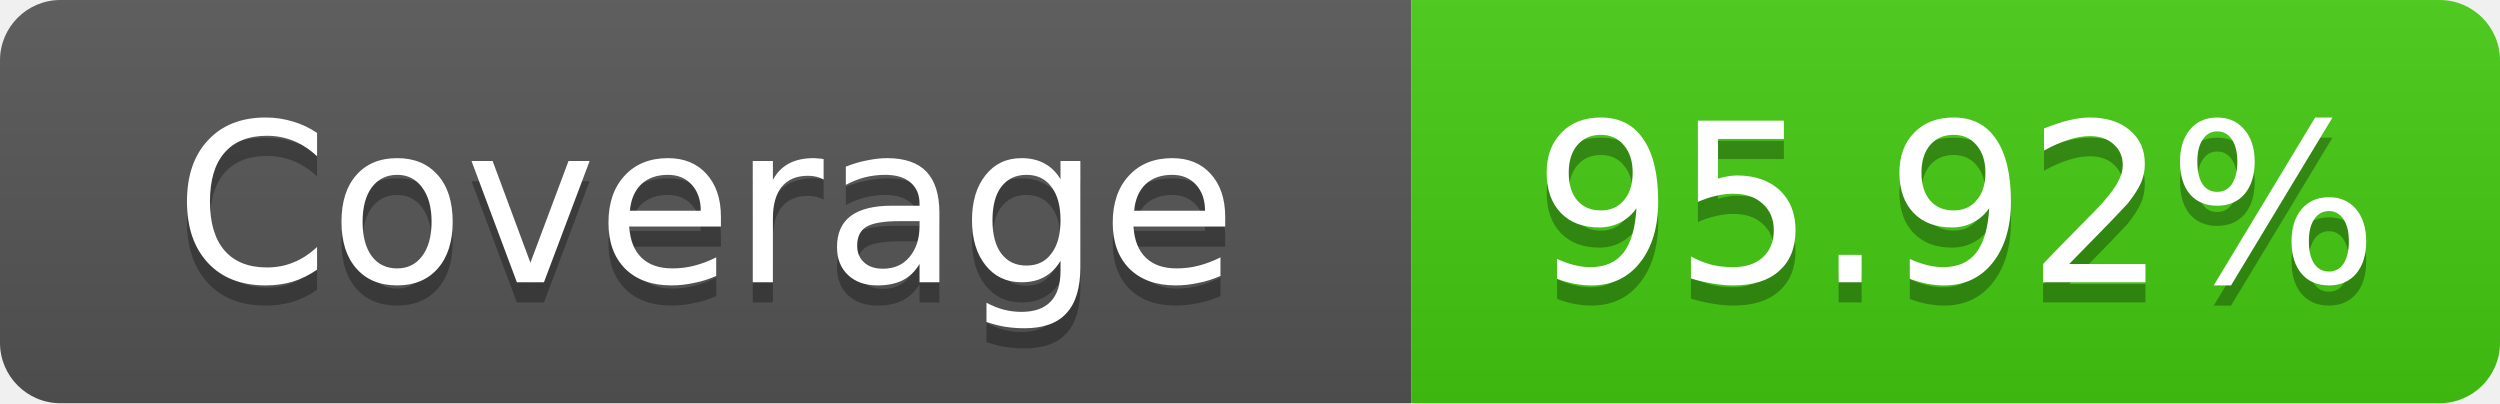
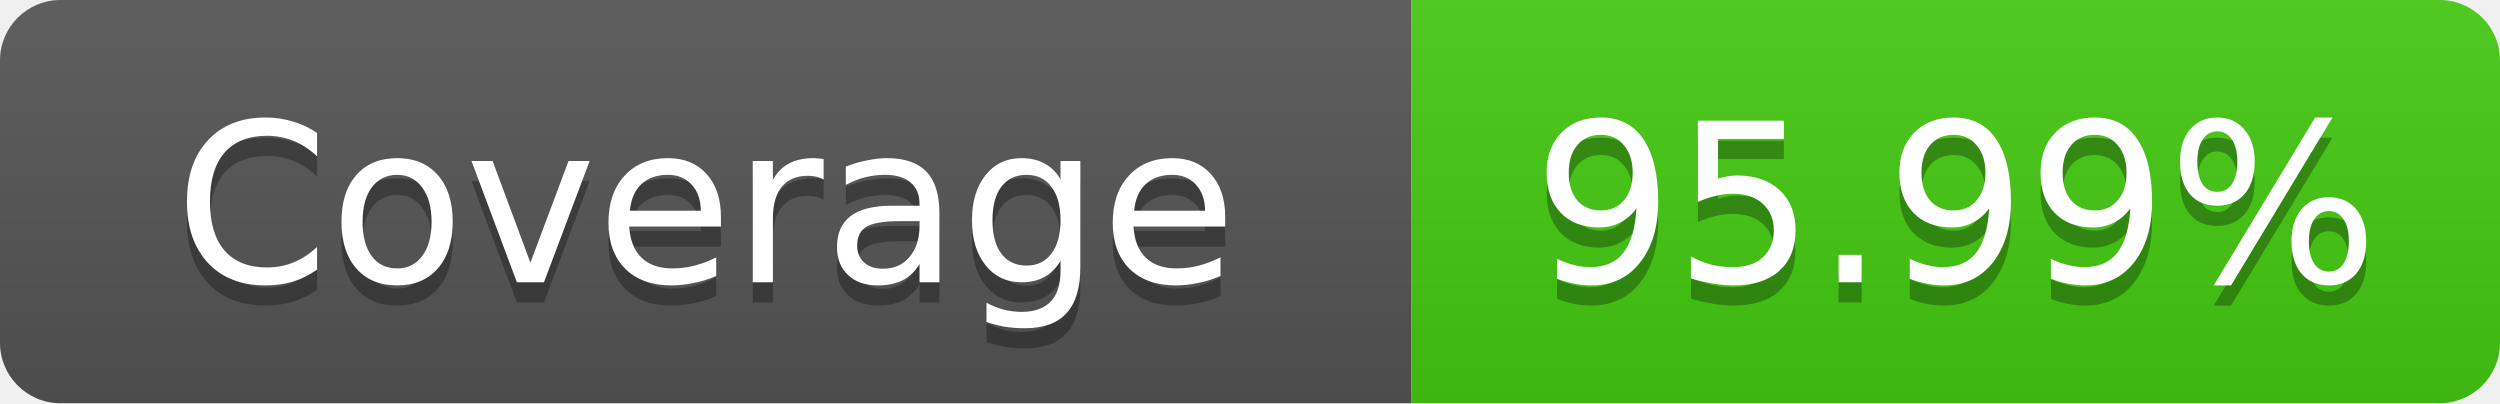
- <svg xmlns="http://www.w3.org/2000/svg" width="124" height="20" role="img" aria-label="Coverage: 95.92%">
+ <svg xmlns="http://www.w3.org/2000/svg" width="124" height="20" role="img" aria-label="Coverage: 95.99%">
  <linearGradient id="s" x2="0" y2="100%">
    <stop offset="0" stop-color="#bbb" stop-opacity=".1" />
    <stop offset="1" stop-opacity=".1" />
  </linearGradient>
  <clipPath id="r">
    <rect width="124" height="20" rx="3" fill="#fff" />
  </clipPath>
  <g clip-path="url(#r)">
    <rect width="70" height="20" fill="#555" />
    <rect x="70" width="54" height="20" fill="#4c1" />
    <rect width="124" height="20" fill="url(#s)" />
  </g>
  <g fill="#fff" text-anchor="middle" font-family="Verdana,Geneva,DejaVu Sans,sans-serif" text-rendering="geometricPrecision" font-size="11">
    <text x="35" y="15" fill="#010101" fill-opacity=".3">Coverage</text>
    <text x="35" y="14">Coverage</text>
-     <text x="97" y="15" fill="#010101" fill-opacity=".3">95.92%</text>
-     <text x="97" y="14">95.92%</text>
+     <text x="97" y="15" fill="#010101" fill-opacity=".3">95.99%</text>
+     <text x="97" y="14">95.99%</text>
  </g>
</svg>
